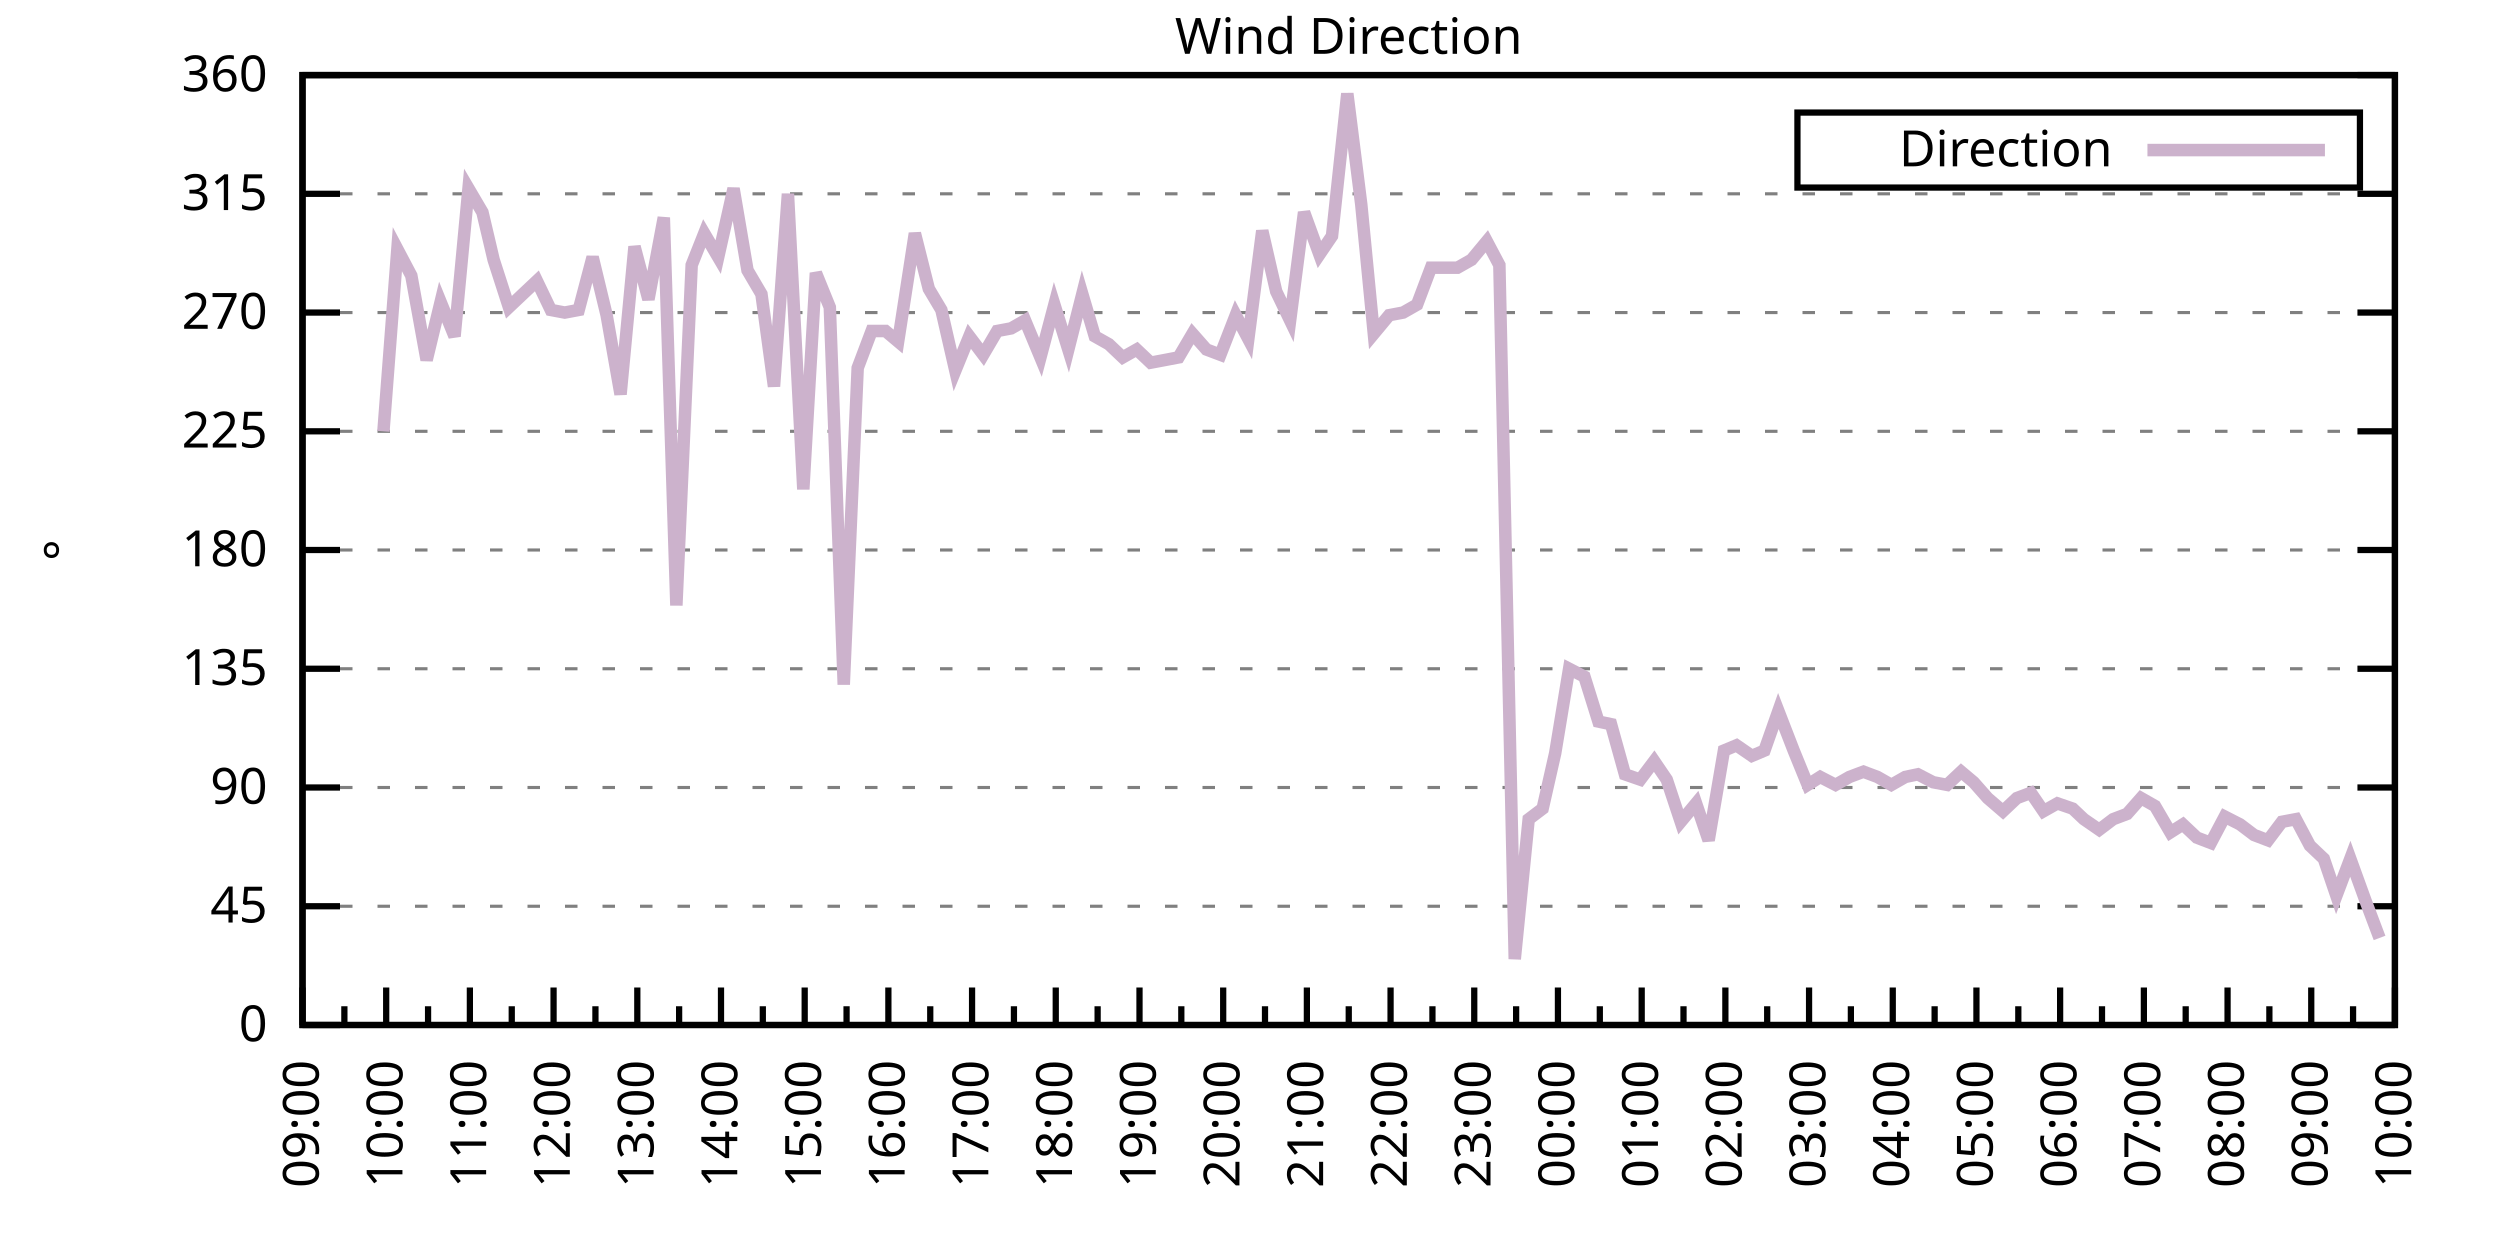
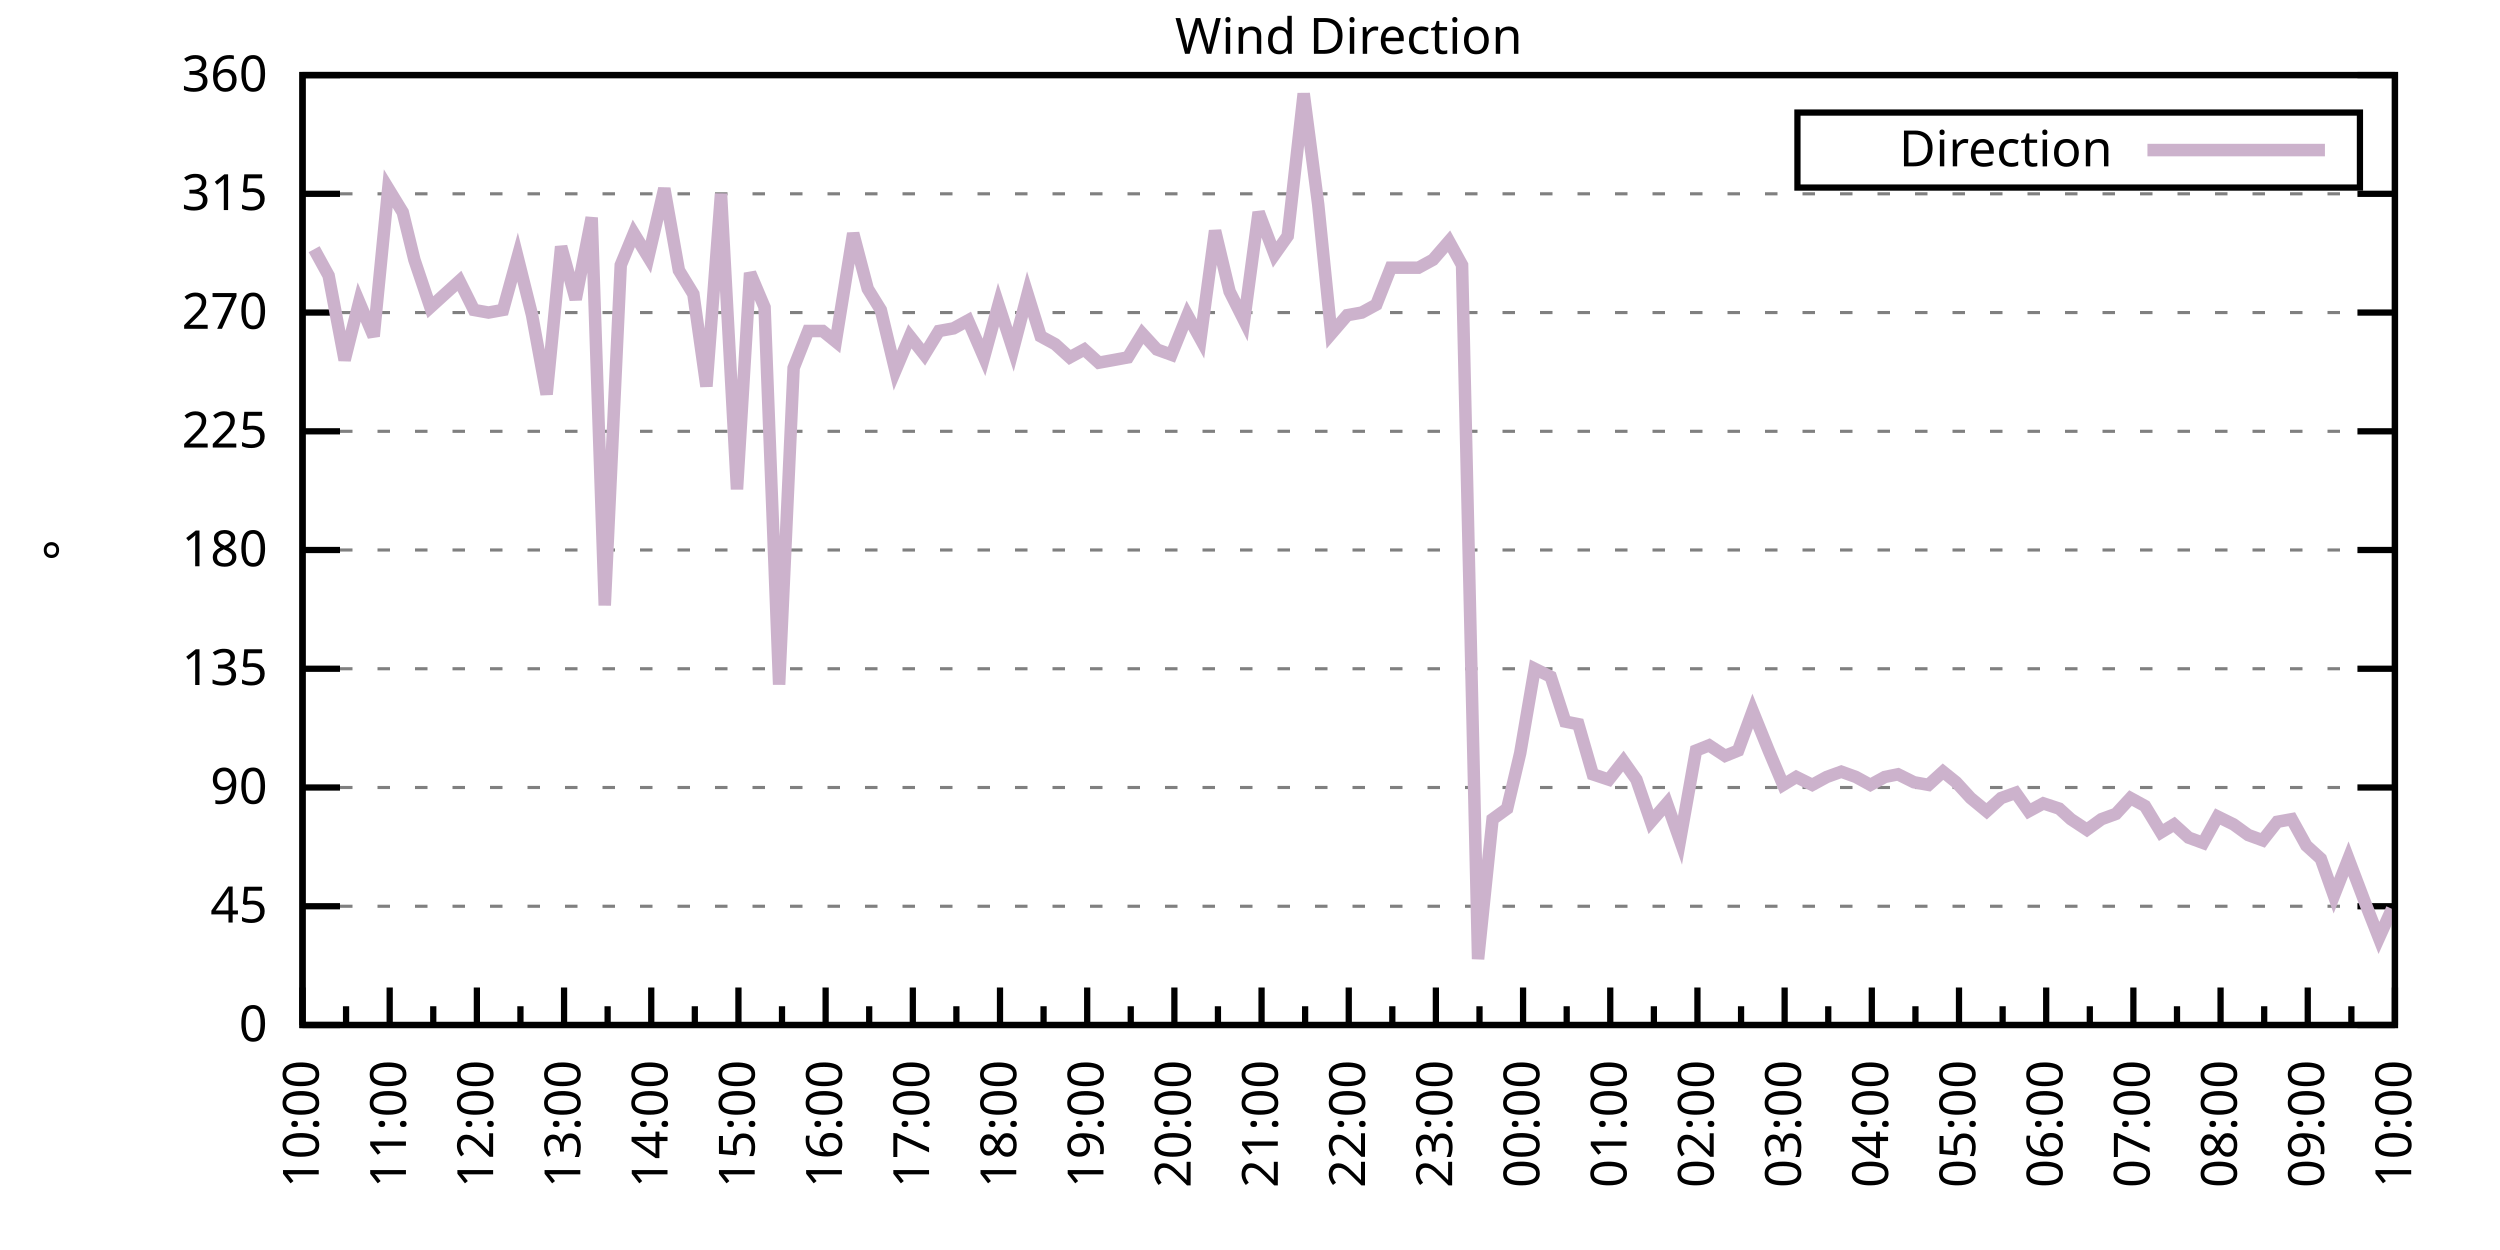
<svg xmlns="http://www.w3.org/2000/svg" xmlns:xlink="http://www.w3.org/1999/xlink" width="400" height="200" viewBox="0 0 400 200">
  <g id="gnuplot_canvas">
    <rect x="0" y="0" width="400" height="200" fill="none" />
    <defs>
      <circle id="gpDot" r="0.5" stroke-width="0.5" stroke="currentColor" />
      <path id="gpPt0" stroke-width="0.333" stroke="currentColor" d="M-1,0 h2 M0,-1 v2" />
      <path id="gpPt1" stroke-width="0.333" stroke="currentColor" d="M-1,-1 L1,1 M1,-1 L-1,1" />
      <path id="gpPt2" stroke-width="0.333" stroke="currentColor" d="M-1,0 L1,0 M0,-1 L0,1 M-1,-1 L1,1 M-1,1 L1,-1" />
      <rect id="gpPt3" stroke-width="0.333" stroke="currentColor" x="-1" y="-1" width="2" height="2" />
      <rect id="gpPt4" stroke-width="0.333" stroke="currentColor" fill="currentColor" x="-1" y="-1" width="2" height="2" />
      <circle id="gpPt5" stroke-width="0.333" stroke="currentColor" cx="0" cy="0" r="1" />
      <use xlink:href="#gpPt5" id="gpPt6" fill="currentColor" stroke="none" />
      <path id="gpPt7" stroke-width="0.333" stroke="currentColor" d="M0,-1.33 L-1.33,0.67 L1.33,0.67 z" />
      <use xlink:href="#gpPt7" id="gpPt8" fill="currentColor" stroke="none" />
      <use xlink:href="#gpPt7" id="gpPt9" stroke="currentColor" transform="rotate(180)" />
      <use xlink:href="#gpPt9" id="gpPt10" fill="currentColor" stroke="none" />
      <use xlink:href="#gpPt3" id="gpPt11" stroke="currentColor" transform="rotate(45)" />
      <use xlink:href="#gpPt11" id="gpPt12" fill="currentColor" stroke="none" />
      <path id="gpPt13" stroke-width="0.333" stroke="currentColor" d="M0,1.330 L1.265,0.411 L0.782,-1.067 L-0.782,-1.076 L-1.265,0.411 z" />
      <use xlink:href="#gpPt13" id="gpPt14" fill="currentColor" stroke="none" />
      <filter id="textbox" filterUnits="objectBoundingBox" x="0" y="0" height="1" width="1">
        <feFlood flood-color="white" flood-opacity="1" result="bgnd" />
        <feComposite in="SourceGraphic" in2="bgnd" operator="atop" />
      </filter>
      <filter id="greybox" filterUnits="objectBoundingBox" x="0" y="0" height="1" width="1">
        <feFlood flood-color="lightgrey" flood-opacity="1" result="grey" />
        <feComposite in="SourceGraphic" in2="grey" operator="atop" />
      </filter>
    </defs>
    <g fill="none" color="white" stroke="currentColor" stroke-width="1.00" stroke-linecap="butt" stroke-linejoin="miter">
</g>
    <g fill="none" color="black" stroke="currentColor" stroke-width="1.00" stroke-linecap="butt" stroke-linejoin="miter">
      <g stroke="none" shape-rendering="crispEdges">
        <polygon fill="rgb(255, 255, 255)" points="48.40,164.00 383.18,164.00 383.18,12.02 48.40,12.02 " />
      </g>
    </g>
    <g fill="none" color="black" stroke="currentColor" stroke-width="1.00" stroke-linecap="butt" stroke-linejoin="miter">
</g>
    <g fill="none" color="black" stroke="black" stroke-width="0.50" stroke-linecap="butt" stroke-linejoin="miter">
</g>
    <g fill="none" color="gray" stroke="currentColor" stroke-width="0.50" stroke-linecap="butt" stroke-linejoin="miter">
      <path stroke="gray" stroke-dasharray="2,4" class="gridline" d="M48.40,164.00 L383.19,164.00  " />
    </g>
    <g fill="none" color="gray" stroke="gray" stroke-width="1.00" stroke-linecap="butt" stroke-linejoin="miter">
</g>
    <g fill="none" color="black" stroke="currentColor" stroke-width="1.00" stroke-linecap="butt" stroke-linejoin="miter">
      <path stroke="black" d="M48.40,164.00 L54.40,164.00 M383.19,164.00 L377.19,164.00  " />
      <g transform="translate(42.80,166.60)" stroke="none" fill="black" font-family="Sans" font-size="8.00" text-anchor="end">
        <text>
          <tspan font-family="Sans"> 0</tspan>
        </text>
      </g>
    </g>
    <g fill="none" color="black" stroke="currentColor" stroke-width="1.00" stroke-linecap="butt" stroke-linejoin="miter">
</g>
    <g fill="none" color="black" stroke="black" stroke-width="0.50" stroke-linecap="butt" stroke-linejoin="miter">
</g>
    <g fill="none" color="gray" stroke="currentColor" stroke-width="0.50" stroke-linecap="butt" stroke-linejoin="miter">
      <path stroke="gray" stroke-dasharray="2,4" class="gridline" d="M48.40,145.00 L383.19,145.00  " />
    </g>
    <g fill="none" color="gray" stroke="gray" stroke-width="1.00" stroke-linecap="butt" stroke-linejoin="miter">
</g>
    <g fill="none" color="black" stroke="currentColor" stroke-width="1.00" stroke-linecap="butt" stroke-linejoin="miter">
      <path stroke="black" d="M48.40,145.00 L54.40,145.00 M383.19,145.00 L377.19,145.00  " />
      <g transform="translate(42.80,147.60)" stroke="none" fill="black" font-family="Sans" font-size="8.00" text-anchor="end">
        <text>
          <tspan font-family="Sans"> 45</tspan>
        </text>
      </g>
    </g>
    <g fill="none" color="black" stroke="currentColor" stroke-width="1.00" stroke-linecap="butt" stroke-linejoin="miter">
</g>
    <g fill="none" color="black" stroke="black" stroke-width="0.50" stroke-linecap="butt" stroke-linejoin="miter">
</g>
    <g fill="none" color="gray" stroke="currentColor" stroke-width="0.50" stroke-linecap="butt" stroke-linejoin="miter">
      <path stroke="gray" stroke-dasharray="2,4" class="gridline" d="M48.40,126.00 L383.19,126.00  " />
    </g>
    <g fill="none" color="gray" stroke="gray" stroke-width="1.00" stroke-linecap="butt" stroke-linejoin="miter">
</g>
    <g fill="none" color="black" stroke="currentColor" stroke-width="1.00" stroke-linecap="butt" stroke-linejoin="miter">
      <path stroke="black" d="M48.40,126.00 L54.40,126.00 M383.19,126.00 L377.19,126.00  " />
      <g transform="translate(42.80,128.60)" stroke="none" fill="black" font-family="Sans" font-size="8.00" text-anchor="end">
        <text>
          <tspan font-family="Sans"> 90</tspan>
        </text>
      </g>
    </g>
    <g fill="none" color="black" stroke="currentColor" stroke-width="1.00" stroke-linecap="butt" stroke-linejoin="miter">
</g>
    <g fill="none" color="black" stroke="black" stroke-width="0.50" stroke-linecap="butt" stroke-linejoin="miter">
</g>
    <g fill="none" color="gray" stroke="currentColor" stroke-width="0.50" stroke-linecap="butt" stroke-linejoin="miter">
      <path stroke="gray" stroke-dasharray="2,4" class="gridline" d="M48.40,107.00 L383.19,107.00  " />
    </g>
    <g fill="none" color="gray" stroke="gray" stroke-width="1.00" stroke-linecap="butt" stroke-linejoin="miter">
</g>
    <g fill="none" color="black" stroke="currentColor" stroke-width="1.00" stroke-linecap="butt" stroke-linejoin="miter">
      <path stroke="black" d="M48.40,107.00 L54.40,107.00 M383.19,107.00 L377.19,107.00  " />
      <g transform="translate(42.80,109.60)" stroke="none" fill="black" font-family="Sans" font-size="8.00" text-anchor="end">
        <text>
          <tspan font-family="Sans"> 135</tspan>
        </text>
      </g>
    </g>
    <g fill="none" color="black" stroke="currentColor" stroke-width="1.00" stroke-linecap="butt" stroke-linejoin="miter">
</g>
    <g fill="none" color="black" stroke="black" stroke-width="0.50" stroke-linecap="butt" stroke-linejoin="miter">
</g>
    <g fill="none" color="gray" stroke="currentColor" stroke-width="0.50" stroke-linecap="butt" stroke-linejoin="miter">
      <path stroke="gray" stroke-dasharray="2,4" class="gridline" d="M48.40,88.00 L383.19,88.00  " />
    </g>
    <g fill="none" color="gray" stroke="gray" stroke-width="1.00" stroke-linecap="butt" stroke-linejoin="miter">
</g>
    <g fill="none" color="black" stroke="currentColor" stroke-width="1.00" stroke-linecap="butt" stroke-linejoin="miter">
      <path stroke="black" d="M48.40,88.00 L54.40,88.00 M383.19,88.00 L377.19,88.00  " />
      <g transform="translate(42.80,90.60)" stroke="none" fill="black" font-family="Sans" font-size="8.00" text-anchor="end">
        <text>
          <tspan font-family="Sans"> 180</tspan>
        </text>
      </g>
    </g>
    <g fill="none" color="black" stroke="currentColor" stroke-width="1.00" stroke-linecap="butt" stroke-linejoin="miter">
</g>
    <g fill="none" color="black" stroke="black" stroke-width="0.50" stroke-linecap="butt" stroke-linejoin="miter">
</g>
    <g fill="none" color="gray" stroke="currentColor" stroke-width="0.50" stroke-linecap="butt" stroke-linejoin="miter">
      <path stroke="gray" stroke-dasharray="2,4" class="gridline" d="M48.40,69.01 L383.19,69.01  " />
    </g>
    <g fill="none" color="gray" stroke="gray" stroke-width="1.00" stroke-linecap="butt" stroke-linejoin="miter">
</g>
    <g fill="none" color="black" stroke="currentColor" stroke-width="1.00" stroke-linecap="butt" stroke-linejoin="miter">
      <path stroke="black" d="M48.40,69.01 L54.40,69.01 M383.19,69.01 L377.19,69.01  " />
      <g transform="translate(42.80,71.61)" stroke="none" fill="black" font-family="Sans" font-size="8.00" text-anchor="end">
        <text>
          <tspan font-family="Sans"> 225</tspan>
        </text>
      </g>
    </g>
    <g fill="none" color="black" stroke="currentColor" stroke-width="1.00" stroke-linecap="butt" stroke-linejoin="miter">
</g>
    <g fill="none" color="black" stroke="black" stroke-width="0.50" stroke-linecap="butt" stroke-linejoin="miter">
</g>
    <g fill="none" color="gray" stroke="currentColor" stroke-width="0.50" stroke-linecap="butt" stroke-linejoin="miter">
      <path stroke="gray" stroke-dasharray="2,4" class="gridline" d="M48.40,50.01 L383.19,50.01  " />
    </g>
    <g fill="none" color="gray" stroke="gray" stroke-width="1.00" stroke-linecap="butt" stroke-linejoin="miter">
</g>
    <g fill="none" color="black" stroke="currentColor" stroke-width="1.00" stroke-linecap="butt" stroke-linejoin="miter">
      <path stroke="black" d="M48.40,50.01 L54.40,50.01 M383.19,50.01 L377.19,50.01  " />
      <g transform="translate(42.80,52.61)" stroke="none" fill="black" font-family="Sans" font-size="8.00" text-anchor="end">
        <text>
          <tspan font-family="Sans"> 270</tspan>
        </text>
      </g>
    </g>
    <g fill="none" color="black" stroke="currentColor" stroke-width="1.00" stroke-linecap="butt" stroke-linejoin="miter">
</g>
    <g fill="none" color="black" stroke="black" stroke-width="0.50" stroke-linecap="butt" stroke-linejoin="miter">
</g>
    <g fill="none" color="gray" stroke="currentColor" stroke-width="0.50" stroke-linecap="butt" stroke-linejoin="miter">
      <path stroke="gray" stroke-dasharray="2,4" class="gridline" d="M48.40,31.01 L383.19,31.01  " />
    </g>
    <g fill="none" color="gray" stroke="gray" stroke-width="1.00" stroke-linecap="butt" stroke-linejoin="miter">
</g>
    <g fill="none" color="black" stroke="currentColor" stroke-width="1.00" stroke-linecap="butt" stroke-linejoin="miter">
      <path stroke="black" d="M48.40,31.01 L54.40,31.01 M383.19,31.01 L377.19,31.01  " />
      <g transform="translate(42.80,33.61)" stroke="none" fill="black" font-family="Sans" font-size="8.00" text-anchor="end">
        <text>
          <tspan font-family="Sans"> 315</tspan>
        </text>
      </g>
    </g>
    <g fill="none" color="black" stroke="currentColor" stroke-width="1.00" stroke-linecap="butt" stroke-linejoin="miter">
</g>
    <g fill="none" color="black" stroke="black" stroke-width="0.50" stroke-linecap="butt" stroke-linejoin="miter">
</g>
    <g fill="none" color="gray" stroke="currentColor" stroke-width="0.50" stroke-linecap="butt" stroke-linejoin="miter">
      <path stroke="gray" stroke-dasharray="2,4" class="gridline" d="M48.40,12.01 L383.19,12.01  " />
    </g>
    <g fill="none" color="gray" stroke="gray" stroke-width="1.00" stroke-linecap="butt" stroke-linejoin="miter">
</g>
    <g fill="none" color="black" stroke="currentColor" stroke-width="1.00" stroke-linecap="butt" stroke-linejoin="miter">
      <path stroke="black" d="M48.40,12.01 L54.40,12.01 M383.19,12.01 L377.19,12.01  " />
      <g transform="translate(42.80,14.61)" stroke="none" fill="black" font-family="Sans" font-size="8.00" text-anchor="end">
        <text>
          <tspan font-family="Sans"> 360</tspan>
        </text>
      </g>
    </g>
    <g fill="none" color="black" stroke="currentColor" stroke-width="1.00" stroke-linecap="butt" stroke-linejoin="miter">
      <path stroke="black" d="M48.40,164.00 L48.40,158.00  " />
      <g transform="translate(51.00,169.60) rotate(270)" stroke="none" fill="black" font-family="Sans" font-size="8.00" text-anchor="end">
        <text>
+           <tspan font-family="Sans">10:00</tspan>
+         </text>
+       </g>
+     </g>
+     <g fill="none" color="black" stroke="currentColor" stroke-width="1.00" stroke-linecap="butt" stroke-linejoin="miter">
+       <path stroke="black" d="M55.37,164.00 L55.37,161.00 M62.35,164.00 L62.35,158.00  " />
+       <g transform="translate(64.95,169.60) rotate(270)" stroke="none" fill="black" font-family="Sans" font-size="8.00" text-anchor="end">
+         <text>
+           <tspan font-family="Sans">11:00</tspan>
+         </text>
+       </g>
+     </g>
+     <g fill="none" color="black" stroke="currentColor" stroke-width="1.00" stroke-linecap="butt" stroke-linejoin="miter">
+       <path stroke="black" d="M69.32,164.00 L69.32,161.00 M76.30,164.00 L76.30,158.00  " />
+       <g transform="translate(78.90,169.60) rotate(270)" stroke="none" fill="black" font-family="Sans" font-size="8.00" text-anchor="end">
+         <text>
+           <tspan font-family="Sans">12:00</tspan>
+         </text>
+       </g>
+     </g>
+     <g fill="none" color="black" stroke="currentColor" stroke-width="1.00" stroke-linecap="butt" stroke-linejoin="miter">
+       <path stroke="black" d="M83.27,164.00 L83.27,161.00 M90.25,164.00 L90.25,158.00  " />
+       <g transform="translate(92.85,169.60) rotate(270)" stroke="none" fill="black" font-family="Sans" font-size="8.00" text-anchor="end">
+         <text>
+           <tspan font-family="Sans">13:00</tspan>
+         </text>
+       </g>
+     </g>
+     <g fill="none" color="black" stroke="currentColor" stroke-width="1.00" stroke-linecap="butt" stroke-linejoin="miter">
+       <path stroke="black" d="M97.22,164.00 L97.22,161.00 M104.20,164.00 L104.20,158.00  " />
+       <g transform="translate(106.80,169.60) rotate(270)" stroke="none" fill="black" font-family="Sans" font-size="8.00" text-anchor="end">
+         <text>
+           <tspan font-family="Sans">14:00</tspan>
+         </text>
+       </g>
+     </g>
+     <g fill="none" color="black" stroke="currentColor" stroke-width="1.00" stroke-linecap="butt" stroke-linejoin="miter">
+       <path stroke="black" d="M111.17,164.00 L111.17,161.00 M118.15,164.00 L118.15,158.00  " />
+       <g transform="translate(120.75,169.60) rotate(270)" stroke="none" fill="black" font-family="Sans" font-size="8.00" text-anchor="end">
+         <text>
+           <tspan font-family="Sans">15:00</tspan>
+         </text>
+       </g>
+     </g>
+     <g fill="none" color="black" stroke="currentColor" stroke-width="1.00" stroke-linecap="butt" stroke-linejoin="miter">
+       <path stroke="black" d="M125.12,164.00 L125.12,161.00 M132.10,164.00 L132.10,158.00  " />
+       <g transform="translate(134.70,169.60) rotate(270)" stroke="none" fill="black" font-family="Sans" font-size="8.00" text-anchor="end">
+         <text>
+           <tspan font-family="Sans">16:00</tspan>
+         </text>
+       </g>
+     </g>
+     <g fill="none" color="black" stroke="currentColor" stroke-width="1.00" stroke-linecap="butt" stroke-linejoin="miter">
+       <path stroke="black" d="M139.07,164.00 L139.07,161.00 M146.05,164.00 L146.05,158.00  " />
+       <g transform="translate(148.65,169.60) rotate(270)" stroke="none" fill="black" font-family="Sans" font-size="8.00" text-anchor="end">
+         <text>
+           <tspan font-family="Sans">17:00</tspan>
+         </text>
+       </g>
+     </g>
+     <g fill="none" color="black" stroke="currentColor" stroke-width="1.00" stroke-linecap="butt" stroke-linejoin="miter">
+       <path stroke="black" d="M153.02,164.00 L153.02,161.00 M160.00,164.00 L160.00,158.00  " />
+       <g transform="translate(162.60,169.60) rotate(270)" stroke="none" fill="black" font-family="Sans" font-size="8.00" text-anchor="end">
+         <text>
+           <tspan font-family="Sans">18:00</tspan>
+         </text>
+       </g>
+     </g>
+     <g fill="none" color="black" stroke="currentColor" stroke-width="1.00" stroke-linecap="butt" stroke-linejoin="miter">
+       <path stroke="black" d="M166.97,164.00 L166.97,161.00 M173.95,164.00 L173.95,158.00  " />
+       <g transform="translate(176.55,169.60) rotate(270)" stroke="none" fill="black" font-family="Sans" font-size="8.00" text-anchor="end">
+         <text>
+           <tspan font-family="Sans">19:00</tspan>
+         </text>
+       </g>
+     </g>
+     <g fill="none" color="black" stroke="currentColor" stroke-width="1.00" stroke-linecap="butt" stroke-linejoin="miter">
+       <path stroke="black" d="M180.92,164.00 L180.92,161.00 M187.90,164.00 L187.90,158.00  " />
+       <g transform="translate(190.50,169.60) rotate(270)" stroke="none" fill="black" font-family="Sans" font-size="8.00" text-anchor="end">
+         <text>
+           <tspan font-family="Sans">20:00</tspan>
+         </text>
+       </g>
+     </g>
+     <g fill="none" color="black" stroke="currentColor" stroke-width="1.00" stroke-linecap="butt" stroke-linejoin="miter">
+       <path stroke="black" d="M194.87,164.00 L194.87,161.00 M201.85,164.00 L201.85,158.00  " />
+       <g transform="translate(204.45,169.60) rotate(270)" stroke="none" fill="black" font-family="Sans" font-size="8.00" text-anchor="end">
+         <text>
+           <tspan font-family="Sans">21:00</tspan>
+         </text>
+       </g>
+     </g>
+     <g fill="none" color="black" stroke="currentColor" stroke-width="1.00" stroke-linecap="butt" stroke-linejoin="miter">
+       <path stroke="black" d="M208.82,164.00 L208.82,161.00 M215.80,164.00 L215.80,158.00  " />
+       <g transform="translate(218.40,169.60) rotate(270)" stroke="none" fill="black" font-family="Sans" font-size="8.00" text-anchor="end">
+         <text>
+           <tspan font-family="Sans">22:00</tspan>
+         </text>
+       </g>
+     </g>
+     <g fill="none" color="black" stroke="currentColor" stroke-width="1.00" stroke-linecap="butt" stroke-linejoin="miter">
+       <path stroke="black" d="M222.77,164.00 L222.77,161.00 M229.74,164.00 L229.74,158.00  " />
+       <g transform="translate(232.34,169.60) rotate(270)" stroke="none" fill="black" font-family="Sans" font-size="8.00" text-anchor="end">
+         <text>
+           <tspan font-family="Sans">23:00</tspan>
+         </text>
+       </g>
+     </g>
+     <g fill="none" color="black" stroke="currentColor" stroke-width="1.00" stroke-linecap="butt" stroke-linejoin="miter">
+       <path stroke="black" d="M236.72,164.00 L236.72,161.00 M243.69,164.00 L243.69,158.00  " />
+       <g transform="translate(246.29,169.60) rotate(270)" stroke="none" fill="black" font-family="Sans" font-size="8.00" text-anchor="end">
+         <text>
+           <tspan font-family="Sans">00:00</tspan>
+         </text>
+       </g>
+     </g>
+     <g fill="none" color="black" stroke="currentColor" stroke-width="1.00" stroke-linecap="butt" stroke-linejoin="miter">
+       <path stroke="black" d="M250.67,164.00 L250.67,161.00 M257.64,164.00 L257.64,158.00  " />
+       <g transform="translate(260.24,169.60) rotate(270)" stroke="none" fill="black" font-family="Sans" font-size="8.00" text-anchor="end">
+         <text>
+           <tspan font-family="Sans">01:00</tspan>
+         </text>
+       </g>
+     </g>
+     <g fill="none" color="black" stroke="currentColor" stroke-width="1.00" stroke-linecap="butt" stroke-linejoin="miter">
+       <path stroke="black" d="M264.62,164.00 L264.62,161.00 M271.59,164.00 L271.59,158.00  " />
+       <g transform="translate(274.19,169.60) rotate(270)" stroke="none" fill="black" font-family="Sans" font-size="8.00" text-anchor="end">
+         <text>
+           <tspan font-family="Sans">02:00</tspan>
+         </text>
+       </g>
+     </g>
+     <g fill="none" color="black" stroke="currentColor" stroke-width="1.00" stroke-linecap="butt" stroke-linejoin="miter">
+       <path stroke="black" d="M278.57,164.00 L278.57,161.00 M285.54,164.00 L285.54,158.00  " />
+       <g transform="translate(288.14,169.60) rotate(270)" stroke="none" fill="black" font-family="Sans" font-size="8.00" text-anchor="end">
+         <text>
+           <tspan font-family="Sans">03:00</tspan>
+         </text>
+       </g>
+     </g>
+     <g fill="none" color="black" stroke="currentColor" stroke-width="1.00" stroke-linecap="butt" stroke-linejoin="miter">
+       <path stroke="black" d="M292.52,164.00 L292.52,161.00 M299.49,164.00 L299.49,158.00  " />
+       <g transform="translate(302.09,169.60) rotate(270)" stroke="none" fill="black" font-family="Sans" font-size="8.00" text-anchor="end">
+         <text>
+           <tspan font-family="Sans">04:00</tspan>
+         </text>
+       </g>
+     </g>
+     <g fill="none" color="black" stroke="currentColor" stroke-width="1.00" stroke-linecap="butt" stroke-linejoin="miter">
+       <path stroke="black" d="M306.47,164.00 L306.47,161.00 M313.44,164.00 L313.44,158.00  " />
+       <g transform="translate(316.04,169.60) rotate(270)" stroke="none" fill="black" font-family="Sans" font-size="8.00" text-anchor="end">
+         <text>
+           <tspan font-family="Sans">05:00</tspan>
+         </text>
+       </g>
+     </g>
+     <g fill="none" color="black" stroke="currentColor" stroke-width="1.00" stroke-linecap="butt" stroke-linejoin="miter">
+       <path stroke="black" d="M320.42,164.00 L320.42,161.00 M327.39,164.00 L327.39,158.00  " />
+       <g transform="translate(329.99,169.60) rotate(270)" stroke="none" fill="black" font-family="Sans" font-size="8.00" text-anchor="end">
+         <text>
+           <tspan font-family="Sans">06:00</tspan>
+         </text>
+       </g>
+     </g>
+     <g fill="none" color="black" stroke="currentColor" stroke-width="1.00" stroke-linecap="butt" stroke-linejoin="miter">
+       <path stroke="black" d="M334.37,164.00 L334.37,161.00 M341.34,164.00 L341.34,158.00  " />
+       <g transform="translate(343.94,169.60) rotate(270)" stroke="none" fill="black" font-family="Sans" font-size="8.00" text-anchor="end">
+         <text>
+           <tspan font-family="Sans">07:00</tspan>
+         </text>
+       </g>
+     </g>
+     <g fill="none" color="black" stroke="currentColor" stroke-width="1.00" stroke-linecap="butt" stroke-linejoin="miter">
+       <path stroke="black" d="M348.32,164.00 L348.32,161.00 M355.29,164.00 L355.29,158.00  " />
+       <g transform="translate(357.89,169.60) rotate(270)" stroke="none" fill="black" font-family="Sans" font-size="8.00" text-anchor="end">
+         <text>
+           <tspan font-family="Sans">08:00</tspan>
+         </text>
+       </g>
+     </g>
+     <g fill="none" color="black" stroke="currentColor" stroke-width="1.00" stroke-linecap="butt" stroke-linejoin="miter">
+       <path stroke="black" d="M362.27,164.00 L362.27,161.00 M369.24,164.00 L369.24,158.00  " />
+       <g transform="translate(371.84,169.60) rotate(270)" stroke="none" fill="black" font-family="Sans" font-size="8.00" text-anchor="end">
+         <text>
          <tspan font-family="Sans">09:00</tspan>
        </text>
      </g>
    </g>
    <g fill="none" color="black" stroke="currentColor" stroke-width="1.00" stroke-linecap="butt" stroke-linejoin="miter">
-       <path stroke="black" d="M55.10,164.00 L55.10,161.00 M61.79,164.00 L61.79,158.00  " />
-       <g transform="translate(64.39,169.60) rotate(270)" stroke="none" fill="black" font-family="Sans" font-size="8.00" text-anchor="end">
-         <text>
-           <tspan font-family="Sans">10:00</tspan>
-         </text>
-       </g>
-     </g>
-     <g fill="none" color="black" stroke="currentColor" stroke-width="1.00" stroke-linecap="butt" stroke-linejoin="miter">
-       <path stroke="black" d="M68.49,164.00 L68.49,161.00 M75.18,164.00 L75.18,158.00  " />
-       <g transform="translate(77.78,169.60) rotate(270)" stroke="none" fill="black" font-family="Sans" font-size="8.00" text-anchor="end">
-         <text>
-           <tspan font-family="Sans">11:00</tspan>
-         </text>
-       </g>
-     </g>
-     <g fill="none" color="black" stroke="currentColor" stroke-width="1.00" stroke-linecap="butt" stroke-linejoin="miter">
-       <path stroke="black" d="M81.88,164.00 L81.88,161.00 M88.57,164.00 L88.57,158.00  " />
-       <g transform="translate(91.17,169.60) rotate(270)" stroke="none" fill="black" font-family="Sans" font-size="8.00" text-anchor="end">
-         <text>
-           <tspan font-family="Sans">12:00</tspan>
-         </text>
-       </g>
-     </g>
-     <g fill="none" color="black" stroke="currentColor" stroke-width="1.00" stroke-linecap="butt" stroke-linejoin="miter">
-       <path stroke="black" d="M95.27,164.00 L95.27,161.00 M101.97,164.00 L101.97,158.00  " />
-       <g transform="translate(104.57,169.60) rotate(270)" stroke="none" fill="black" font-family="Sans" font-size="8.00" text-anchor="end">
-         <text>
-           <tspan font-family="Sans">13:00</tspan>
-         </text>
-       </g>
-     </g>
-     <g fill="none" color="black" stroke="currentColor" stroke-width="1.00" stroke-linecap="butt" stroke-linejoin="miter">
-       <path stroke="black" d="M108.66,164.00 L108.66,161.00 M115.36,164.00 L115.36,158.00  " />
-       <g transform="translate(117.96,169.60) rotate(270)" stroke="none" fill="black" font-family="Sans" font-size="8.00" text-anchor="end">
-         <text>
-           <tspan font-family="Sans">14:00</tspan>
-         </text>
-       </g>
-     </g>
-     <g fill="none" color="black" stroke="currentColor" stroke-width="1.00" stroke-linecap="butt" stroke-linejoin="miter">
-       <path stroke="black" d="M122.05,164.00 L122.05,161.00 M128.75,164.00 L128.75,158.00  " />
-       <g transform="translate(131.35,169.60) rotate(270)" stroke="none" fill="black" font-family="Sans" font-size="8.00" text-anchor="end">
-         <text>
-           <tspan font-family="Sans">15:00</tspan>
-         </text>
-       </g>
-     </g>
-     <g fill="none" color="black" stroke="currentColor" stroke-width="1.00" stroke-linecap="butt" stroke-linejoin="miter">
-       <path stroke="black" d="M135.45,164.00 L135.45,161.00 M142.14,164.00 L142.14,158.00  " />
-       <g transform="translate(144.74,169.60) rotate(270)" stroke="none" fill="black" font-family="Sans" font-size="8.00" text-anchor="end">
-         <text>
-           <tspan font-family="Sans">16:00</tspan>
-         </text>
-       </g>
-     </g>
-     <g fill="none" color="black" stroke="currentColor" stroke-width="1.00" stroke-linecap="butt" stroke-linejoin="miter">
-       <path stroke="black" d="M148.84,164.00 L148.84,161.00 M155.53,164.00 L155.53,158.00  " />
-       <g transform="translate(158.13,169.60) rotate(270)" stroke="none" fill="black" font-family="Sans" font-size="8.00" text-anchor="end">
-         <text>
-           <tspan font-family="Sans">17:00</tspan>
-         </text>
-       </g>
-     </g>
-     <g fill="none" color="black" stroke="currentColor" stroke-width="1.00" stroke-linecap="butt" stroke-linejoin="miter">
-       <path stroke="black" d="M162.23,164.00 L162.23,161.00 M168.92,164.00 L168.92,158.00  " />
-       <g transform="translate(171.52,169.60) rotate(270)" stroke="none" fill="black" font-family="Sans" font-size="8.00" text-anchor="end">
-         <text>
-           <tspan font-family="Sans">18:00</tspan>
-         </text>
-       </g>
-     </g>
-     <g fill="none" color="black" stroke="currentColor" stroke-width="1.00" stroke-linecap="butt" stroke-linejoin="miter">
-       <path stroke="black" d="M175.62,164.00 L175.62,161.00 M182.32,164.00 L182.32,158.00  " />
-       <g transform="translate(184.92,169.60) rotate(270)" stroke="none" fill="black" font-family="Sans" font-size="8.00" text-anchor="end">
-         <text>
-           <tspan font-family="Sans">19:00</tspan>
-         </text>
-       </g>
-     </g>
-     <g fill="none" color="black" stroke="currentColor" stroke-width="1.00" stroke-linecap="butt" stroke-linejoin="miter">
-       <path stroke="black" d="M189.01,164.00 L189.01,161.00 M195.71,164.00 L195.71,158.00  " />
-       <g transform="translate(198.31,169.60) rotate(270)" stroke="none" fill="black" font-family="Sans" font-size="8.00" text-anchor="end">
-         <text>
-           <tspan font-family="Sans">20:00</tspan>
-         </text>
-       </g>
-     </g>
-     <g fill="none" color="black" stroke="currentColor" stroke-width="1.00" stroke-linecap="butt" stroke-linejoin="miter">
-       <path stroke="black" d="M202.40,164.00 L202.40,161.00 M209.10,164.00 L209.10,158.00  " />
-       <g transform="translate(211.70,169.60) rotate(270)" stroke="none" fill="black" font-family="Sans" font-size="8.00" text-anchor="end">
-         <text>
-           <tspan font-family="Sans">21:00</tspan>
-         </text>
-       </g>
-     </g>
-     <g fill="none" color="black" stroke="currentColor" stroke-width="1.00" stroke-linecap="butt" stroke-linejoin="miter">
-       <path stroke="black" d="M215.80,164.00 L215.80,161.00 M222.49,164.00 L222.49,158.00  " />
-       <g transform="translate(225.09,169.60) rotate(270)" stroke="none" fill="black" font-family="Sans" font-size="8.00" text-anchor="end">
-         <text>
-           <tspan font-family="Sans">22:00</tspan>
-         </text>
-       </g>
-     </g>
-     <g fill="none" color="black" stroke="currentColor" stroke-width="1.00" stroke-linecap="butt" stroke-linejoin="miter">
-       <path stroke="black" d="M229.19,164.00 L229.19,161.00 M235.88,164.00 L235.88,158.00  " />
-       <g transform="translate(238.48,169.60) rotate(270)" stroke="none" fill="black" font-family="Sans" font-size="8.00" text-anchor="end">
-         <text>
-           <tspan font-family="Sans">23:00</tspan>
-         </text>
-       </g>
-     </g>
-     <g fill="none" color="black" stroke="currentColor" stroke-width="1.00" stroke-linecap="butt" stroke-linejoin="miter">
-       <path stroke="black" d="M242.58,164.00 L242.58,161.00 M249.27,164.00 L249.27,158.00  " />
-       <g transform="translate(251.87,169.60) rotate(270)" stroke="none" fill="black" font-family="Sans" font-size="8.00" text-anchor="end">
-         <text>
-           <tspan font-family="Sans">00:00</tspan>
-         </text>
-       </g>
-     </g>
-     <g fill="none" color="black" stroke="currentColor" stroke-width="1.00" stroke-linecap="butt" stroke-linejoin="miter">
-       <path stroke="black" d="M255.97,164.00 L255.97,161.00 M262.67,164.00 L262.67,158.00  " />
-       <g transform="translate(265.27,169.60) rotate(270)" stroke="none" fill="black" font-family="Sans" font-size="8.00" text-anchor="end">
-         <text>
-           <tspan font-family="Sans">01:00</tspan>
-         </text>
-       </g>
-     </g>
-     <g fill="none" color="black" stroke="currentColor" stroke-width="1.00" stroke-linecap="butt" stroke-linejoin="miter">
-       <path stroke="black" d="M269.36,164.00 L269.36,161.00 M276.06,164.00 L276.06,158.00  " />
-       <g transform="translate(278.66,169.60) rotate(270)" stroke="none" fill="black" font-family="Sans" font-size="8.00" text-anchor="end">
-         <text>
-           <tspan font-family="Sans">02:00</tspan>
-         </text>
-       </g>
-     </g>
-     <g fill="none" color="black" stroke="currentColor" stroke-width="1.00" stroke-linecap="butt" stroke-linejoin="miter">
-       <path stroke="black" d="M282.75,164.00 L282.75,161.00 M289.45,164.00 L289.45,158.00  " />
-       <g transform="translate(292.05,169.60) rotate(270)" stroke="none" fill="black" font-family="Sans" font-size="8.00" text-anchor="end">
-         <text>
-           <tspan font-family="Sans">03:00</tspan>
-         </text>
-       </g>
-     </g>
-     <g fill="none" color="black" stroke="currentColor" stroke-width="1.00" stroke-linecap="butt" stroke-linejoin="miter">
-       <path stroke="black" d="M296.14,164.00 L296.14,161.00 M302.84,164.00 L302.84,158.00  " />
-       <g transform="translate(305.44,169.60) rotate(270)" stroke="none" fill="black" font-family="Sans" font-size="8.00" text-anchor="end">
-         <text>
-           <tspan font-family="Sans">04:00</tspan>
-         </text>
-       </g>
-     </g>
-     <g fill="none" color="black" stroke="currentColor" stroke-width="1.00" stroke-linecap="butt" stroke-linejoin="miter">
-       <path stroke="black" d="M309.54,164.00 L309.54,161.00 M316.23,164.00 L316.23,158.00  " />
-       <g transform="translate(318.83,169.60) rotate(270)" stroke="none" fill="black" font-family="Sans" font-size="8.00" text-anchor="end">
-         <text>
-           <tspan font-family="Sans">05:00</tspan>
-         </text>
-       </g>
-     </g>
-     <g fill="none" color="black" stroke="currentColor" stroke-width="1.00" stroke-linecap="butt" stroke-linejoin="miter">
-       <path stroke="black" d="M322.93,164.00 L322.93,161.00 M329.62,164.00 L329.62,158.00  " />
-       <g transform="translate(332.22,169.60) rotate(270)" stroke="none" fill="black" font-family="Sans" font-size="8.00" text-anchor="end">
-         <text>
-           <tspan font-family="Sans">06:00</tspan>
-         </text>
-       </g>
-     </g>
-     <g fill="none" color="black" stroke="currentColor" stroke-width="1.00" stroke-linecap="butt" stroke-linejoin="miter">
-       <path stroke="black" d="M336.32,164.00 L336.32,161.00 M343.02,164.00 L343.02,158.00  " />
-       <g transform="translate(345.62,169.60) rotate(270)" stroke="none" fill="black" font-family="Sans" font-size="8.00" text-anchor="end">
-         <text>
-           <tspan font-family="Sans">07:00</tspan>
-         </text>
-       </g>
-     </g>
-     <g fill="none" color="black" stroke="currentColor" stroke-width="1.00" stroke-linecap="butt" stroke-linejoin="miter">
-       <path stroke="black" d="M349.71,164.00 L349.71,161.00 M356.41,164.00 L356.41,158.00  " />
-       <g transform="translate(359.01,169.60) rotate(270)" stroke="none" fill="black" font-family="Sans" font-size="8.00" text-anchor="end">
-         <text>
-           <tspan font-family="Sans">08:00</tspan>
-         </text>
-       </g>
-     </g>
-     <g fill="none" color="black" stroke="currentColor" stroke-width="1.00" stroke-linecap="butt" stroke-linejoin="miter">
-       <path stroke="black" d="M363.10,164.00 L363.10,161.00 M369.80,164.00 L369.80,158.00  " />
-       <g transform="translate(372.40,169.60) rotate(270)" stroke="none" fill="black" font-family="Sans" font-size="8.00" text-anchor="end">
-         <text>
-           <tspan font-family="Sans">09:00</tspan>
-         </text>
-       </g>
-     </g>
-     <g fill="none" color="black" stroke="currentColor" stroke-width="1.00" stroke-linecap="butt" stroke-linejoin="miter">
-       <path stroke="black" d="M376.49,164.00 L376.49,161.00 M383.19,164.00 L383.19,158.00  " />
+       <path stroke="black" d="M376.22,164.00 L376.22,161.00 M383.19,164.00 L383.19,158.00  " />
      <g transform="translate(385.79,169.60) rotate(270)" stroke="none" fill="black" font-family="Sans" font-size="8.00" text-anchor="end">
        <text>
          <tspan font-family="Sans">10:00</tspan>
        </text>
      </g>
    </g>
    <g fill="none" color="black" stroke="currentColor" stroke-width="1.00" stroke-linecap="butt" stroke-linejoin="miter">
</g>
    <g fill="none" color="black" stroke="currentColor" stroke-width="1.00" stroke-linecap="butt" stroke-linejoin="miter">
      <path stroke="black" d="M48.40,12.01 L48.40,164.00 L383.19,164.00 L383.19,12.01 L48.40,12.01 Z  " />
    </g>
    <g fill="none" color="black" stroke="currentColor" stroke-width="1.00" stroke-linecap="butt" stroke-linejoin="miter">
      <g transform="translate(12.80,88.01) rotate(270)" stroke="none" fill="black" font-family="Sans" font-size="8.00" text-anchor="middle">
        <text>
          <tspan font-family="Sans">°</tspan>
        </text>
      </g>
    </g>
    <g fill="none" color="black" stroke="currentColor" stroke-width="1.00" stroke-linecap="butt" stroke-linejoin="miter">
</g>
    <g fill="none" color="black" stroke="currentColor" stroke-width="1.00" stroke-linecap="butt" stroke-linejoin="miter">
      <path stroke="black" d="M287.59,30.01 L287.59,18.01 L377.59,18.01 L377.59,30.01 L287.59,30.01 Z  " />
    </g>
    <g id="Wind_direction_plot_1">
      <g fill="none" color="white" stroke="black" stroke-width="2.00" stroke-linecap="butt" stroke-linejoin="miter">
</g>
      <g fill="none" color="black" stroke="currentColor" stroke-width="2.00" stroke-linecap="butt" stroke-linejoin="miter">
        <g transform="translate(337.99,26.61)" stroke="none" fill="black" font-family="Sans" font-size="8.00" text-anchor="end">
          <text>
            <tspan font-family="Sans">Direction</tspan>
          </text>
        </g>
      </g>
      <g fill="none" color="black" stroke="currentColor" stroke-width="2.00" stroke-linecap="butt" stroke-linejoin="miter">
-         <path stroke="rgb(204, 178, 204)" d="M343.59,24.01 L371.99,24.01 M61.35,69.01 L63.58,39.87 L65.81,44.10 L68.26,57.61 L70.50,48.32 L72.73,53.81   L74.96,30.16 L77.19,33.96 L78.98,41.56 L81.43,49.16 L83.66,47.05 L85.90,44.94 L88.13,49.59 L90.36,50.01   L92.59,49.59 L94.82,41.14 L97.06,50.43 L99.29,63.10 L101.52,39.45 L103.75,47.90 L106.21,34.81 L108.22,96.87   L110.67,42.41 L112.68,37.34 L114.91,41.14 L117.37,30.16 L119.60,43.25 L121.83,47.05 L123.84,61.83 L126.07,31.01   L128.53,78.29 L130.54,43.67 L132.77,49.16 L135.00,109.54 L137.23,58.87 L139.46,52.96 L141.69,52.96 L143.70,54.65   L146.38,37.34 L148.61,46.21 L150.62,49.59 L152.85,59.30 L155.09,53.81 L157.32,56.76 L159.55,52.96 L161.78,52.54   L164.01,51.27 L166.47,57.18 L168.70,48.74 L170.93,55.92 L173.17,47.05 L175.17,53.81 L177.41,55.07 L179.64,57.18   L181.87,55.92 L184.10,58.03 L186.33,57.61 L188.57,57.18 L190.80,53.39 L193.03,55.92 L195.26,56.76 L197.72,50.43   L199.73,54.23 L201.96,36.92 L204.19,46.63 L206.42,51.27 L208.65,33.96 L211.11,40.72 L213.12,37.76 L215.57,14.97   L217.80,32.70 L219.81,53.39 L222.27,50.43 L224.50,50.01 L226.73,48.74 L228.96,42.83 L230.97,42.83 L233.20,42.83   L235.44,41.56 L237.89,38.61 L239.90,42.41 L242.36,153.45 L244.59,131.07 L246.82,129.38 L248.83,120.51 L251.06,107.00   L253.51,108.27 L255.75,115.45 L257.76,115.87 L259.99,123.89 L262.44,124.74 L264.67,121.78 L266.68,124.74 L268.92,131.49   L271.37,128.54 L273.38,134.45 L275.83,120.09 L277.84,119.25 L280.30,120.94 L282.31,120.09 L284.54,113.76 L286.99,120.09   L289.23,125.58 L291.23,124.31 L293.69,125.58 L295.92,124.31 L298.15,123.47 L300.39,124.31 L302.62,125.58 L304.85,124.31   L306.86,123.89 L309.31,125.16 L311.54,125.58 L313.78,123.47 L315.79,125.16 L318.02,127.69 L320.47,129.80 L322.70,127.69   L324.94,126.85 L326.95,129.80 L329.18,128.54 L331.63,129.38 L333.42,131.07 L335.87,132.76 L338.10,131.07 L340.34,130.22   L342.57,127.69 L344.80,128.96 L347.26,133.18 L349.26,131.91 L351.50,134.02 L353.73,134.87 L355.96,130.65 L358.42,131.91   L360.65,133.60 L362.88,134.45 L365.11,131.49 L367.34,131.07 L369.58,135.29 L371.81,137.40 L373.82,143.31 L376.05,137.40   L378.50,144.16 L380.73,150.07  " />
+         <path stroke="rgb(204, 178, 204)" d="M343.59,24.01 L371.99,24.01 M50.26,39.87 L52.58,44.10 L55.14,57.61 L57.47,48.32 L59.79,53.81 L62.12,30.16   L64.44,33.96 L66.30,41.56 L68.86,49.16 L71.18,47.05 L73.51,44.94 L75.83,49.59 L78.16,50.01 L80.48,49.59   L82.81,41.14 L85.13,50.43 L87.46,63.10 L89.78,39.45 L92.11,47.90 L94.67,34.81 L96.76,96.87 L99.32,42.41   L101.41,37.34 L103.73,41.14 L106.29,30.16 L108.62,43.25 L110.94,47.05 L113.03,61.83 L115.36,31.01 L117.92,78.29   L120.01,43.67 L122.33,49.16 L124.66,109.54 L126.98,58.87 L129.31,52.96 L131.63,52.96 L133.72,54.65 L136.51,37.34   L138.84,46.21 L140.93,49.59 L143.26,59.30 L145.58,53.81 L147.91,56.76 L150.23,52.96 L152.56,52.54 L154.88,51.27   L157.44,57.18 L159.76,48.74 L162.09,55.92 L164.41,47.05 L166.51,53.81 L168.83,55.07 L171.16,57.18 L173.48,55.92   L175.81,58.03 L178.13,57.61 L180.46,57.18 L182.78,53.39 L185.11,55.92 L187.43,56.76 L189.99,50.43 L192.08,54.23   L194.41,36.92 L196.73,46.63 L199.06,51.27 L201.38,33.96 L203.94,40.72 L206.03,37.76 L208.59,14.97 L210.91,32.70   L213.01,53.39 L215.56,50.43 L217.89,50.01 L220.21,48.74 L222.54,42.83 L224.63,42.83 L226.95,42.83 L229.28,41.56   L231.84,38.61 L233.93,42.41 L236.49,153.45 L238.81,131.07 L241.14,129.38 L243.23,120.51 L245.55,107.00 L248.11,108.27   L250.44,115.45 L252.53,115.87 L254.85,123.89 L257.41,124.74 L259.74,121.78 L261.83,124.74 L264.15,131.49 L266.71,128.54   L268.80,134.45 L271.36,120.09 L273.45,119.25 L276.01,120.94 L278.10,120.09 L280.43,113.76 L282.99,120.09 L285.31,125.58   L287.40,124.31 L289.96,125.58 L292.29,124.31 L294.61,123.47 L296.94,124.31 L299.26,125.58 L301.58,124.31 L303.68,123.89   L306.23,125.16 L308.56,125.58 L310.88,123.47 L312.98,125.16 L315.30,127.69 L317.86,129.80 L320.18,127.69 L322.51,126.85   L324.60,129.80 L326.93,128.54 L329.48,129.38 L331.34,131.07 L333.90,132.76 L336.23,131.07 L338.55,130.22 L340.88,127.69   L343.20,128.96 L345.76,133.18 L347.85,131.91 L350.18,134.02 L352.50,134.87 L354.83,130.65 L357.38,131.91 L359.71,133.60   L362.03,134.45 L364.36,131.49 L366.68,131.07 L369.01,135.29 L371.33,137.40 L373.43,143.31 L375.75,137.40 L378.31,144.16   L380.63,150.07 L382.73,145.42  " />
      </g>
    </g>
    <g fill="none" color="black" stroke="currentColor" stroke-width="2.00" stroke-linecap="butt" stroke-linejoin="miter">
</g>
    <g fill="none" color="black" stroke="black" stroke-width="1.00" stroke-linecap="butt" stroke-linejoin="miter">
</g>
    <g fill="none" color="black" stroke="currentColor" stroke-width="1.00" stroke-linecap="butt" stroke-linejoin="miter">
      <path stroke="black" d="M48.40,12.01 L48.40,164.00 L383.19,164.00 L383.19,12.01 L48.40,12.01 Z  " />
    </g>
    <g fill="none" color="black" stroke="currentColor" stroke-width="1.00" stroke-linecap="butt" stroke-linejoin="miter">
      <g transform="translate(215.79,8.61)" stroke="none" fill="black" font-family="Sans" font-size="8.00" text-anchor="middle">
        <text>
          <tspan font-family="Sans">Wind Direction</tspan>
        </text>
      </g>
    </g>
    <g fill="none" color="black" stroke="currentColor" stroke-width="1.00" stroke-linecap="butt" stroke-linejoin="miter">
</g>
  </g>
</svg>
